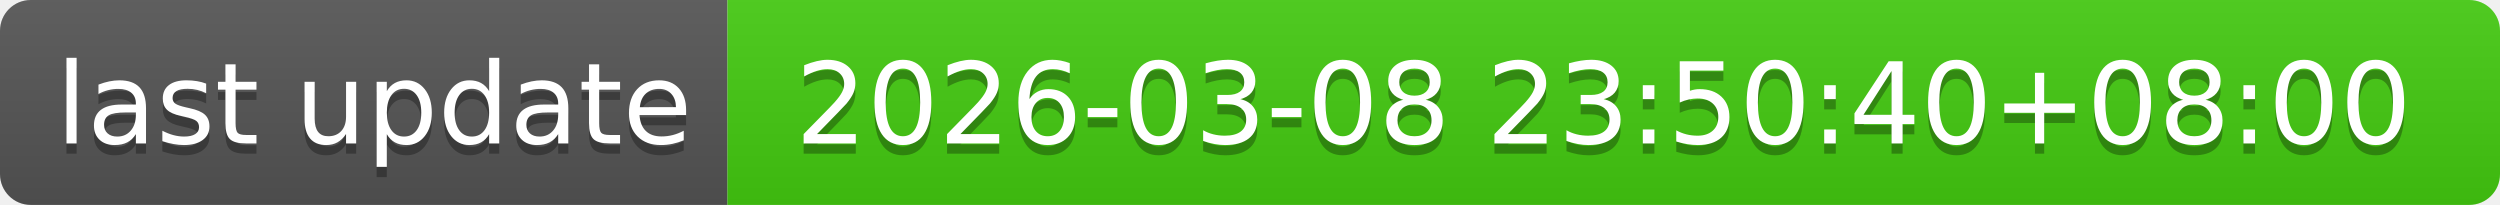
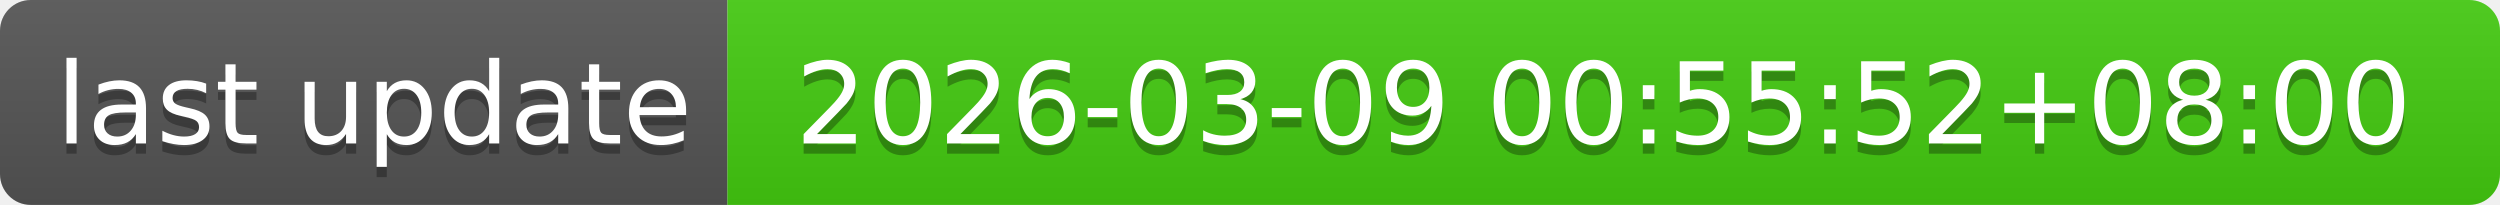
- <svg xmlns="http://www.w3.org/2000/svg" width="244" height="20" role="img" aria-label="last update: 2026-03-08 23:50:40+08:00">
+ <svg xmlns="http://www.w3.org/2000/svg" width="244" height="20" role="img" aria-label="last update: 2026-03-09 00:55:52+08:00">
  <linearGradient id="s" x2="0" y2="100%">
    <stop offset="0" stop-color="#bbb" stop-opacity=".1" />
    <stop offset="1" stop-opacity=".1" />
  </linearGradient>
  <clipPath id="r">
    <rect width="244" height="20" rx="3" fill="#fff" />
  </clipPath>
  <g clip-path="url(#r)">
    <rect width="71" height="20" fill="#555" />
    <rect x="71" width="173" height="20" fill="#4c1" />
    <rect width="244" height="20" fill="url(#s)" />
  </g>
  <g fill="#fff" text-anchor="middle" font-family="Verdana,Geneva,DejaVu Sans,sans-serif" text-rendering="geometricPrecision" font-size="110">
    <text aria-hidden="true" x="365" y="150" fill="#010101" fill-opacity=".3" transform="scale(.1)" textLength="610">last update</text>
    <text x="365" y="140" transform="scale(.1)" fill="#fff" textLength="610">last update</text>
-     <text aria-hidden="true" x="1565" y="150" fill="#010101" fill-opacity=".3" transform="scale(.1)" textLength="1630">2026-03-08 23:50:40+08:00</text>
-     <text x="1565" y="140" transform="scale(.1)" fill="#fff" textLength="1630">2026-03-08 23:50:40+08:00</text>
+     <text aria-hidden="true" x="1565" y="150" fill="#010101" fill-opacity=".3" transform="scale(.1)" textLength="1630">2026-03-09 00:55:52+08:00</text>
+     <text x="1565" y="140" transform="scale(.1)" fill="#fff" textLength="1630">2026-03-09 00:55:52+08:00</text>
  </g>
</svg>
